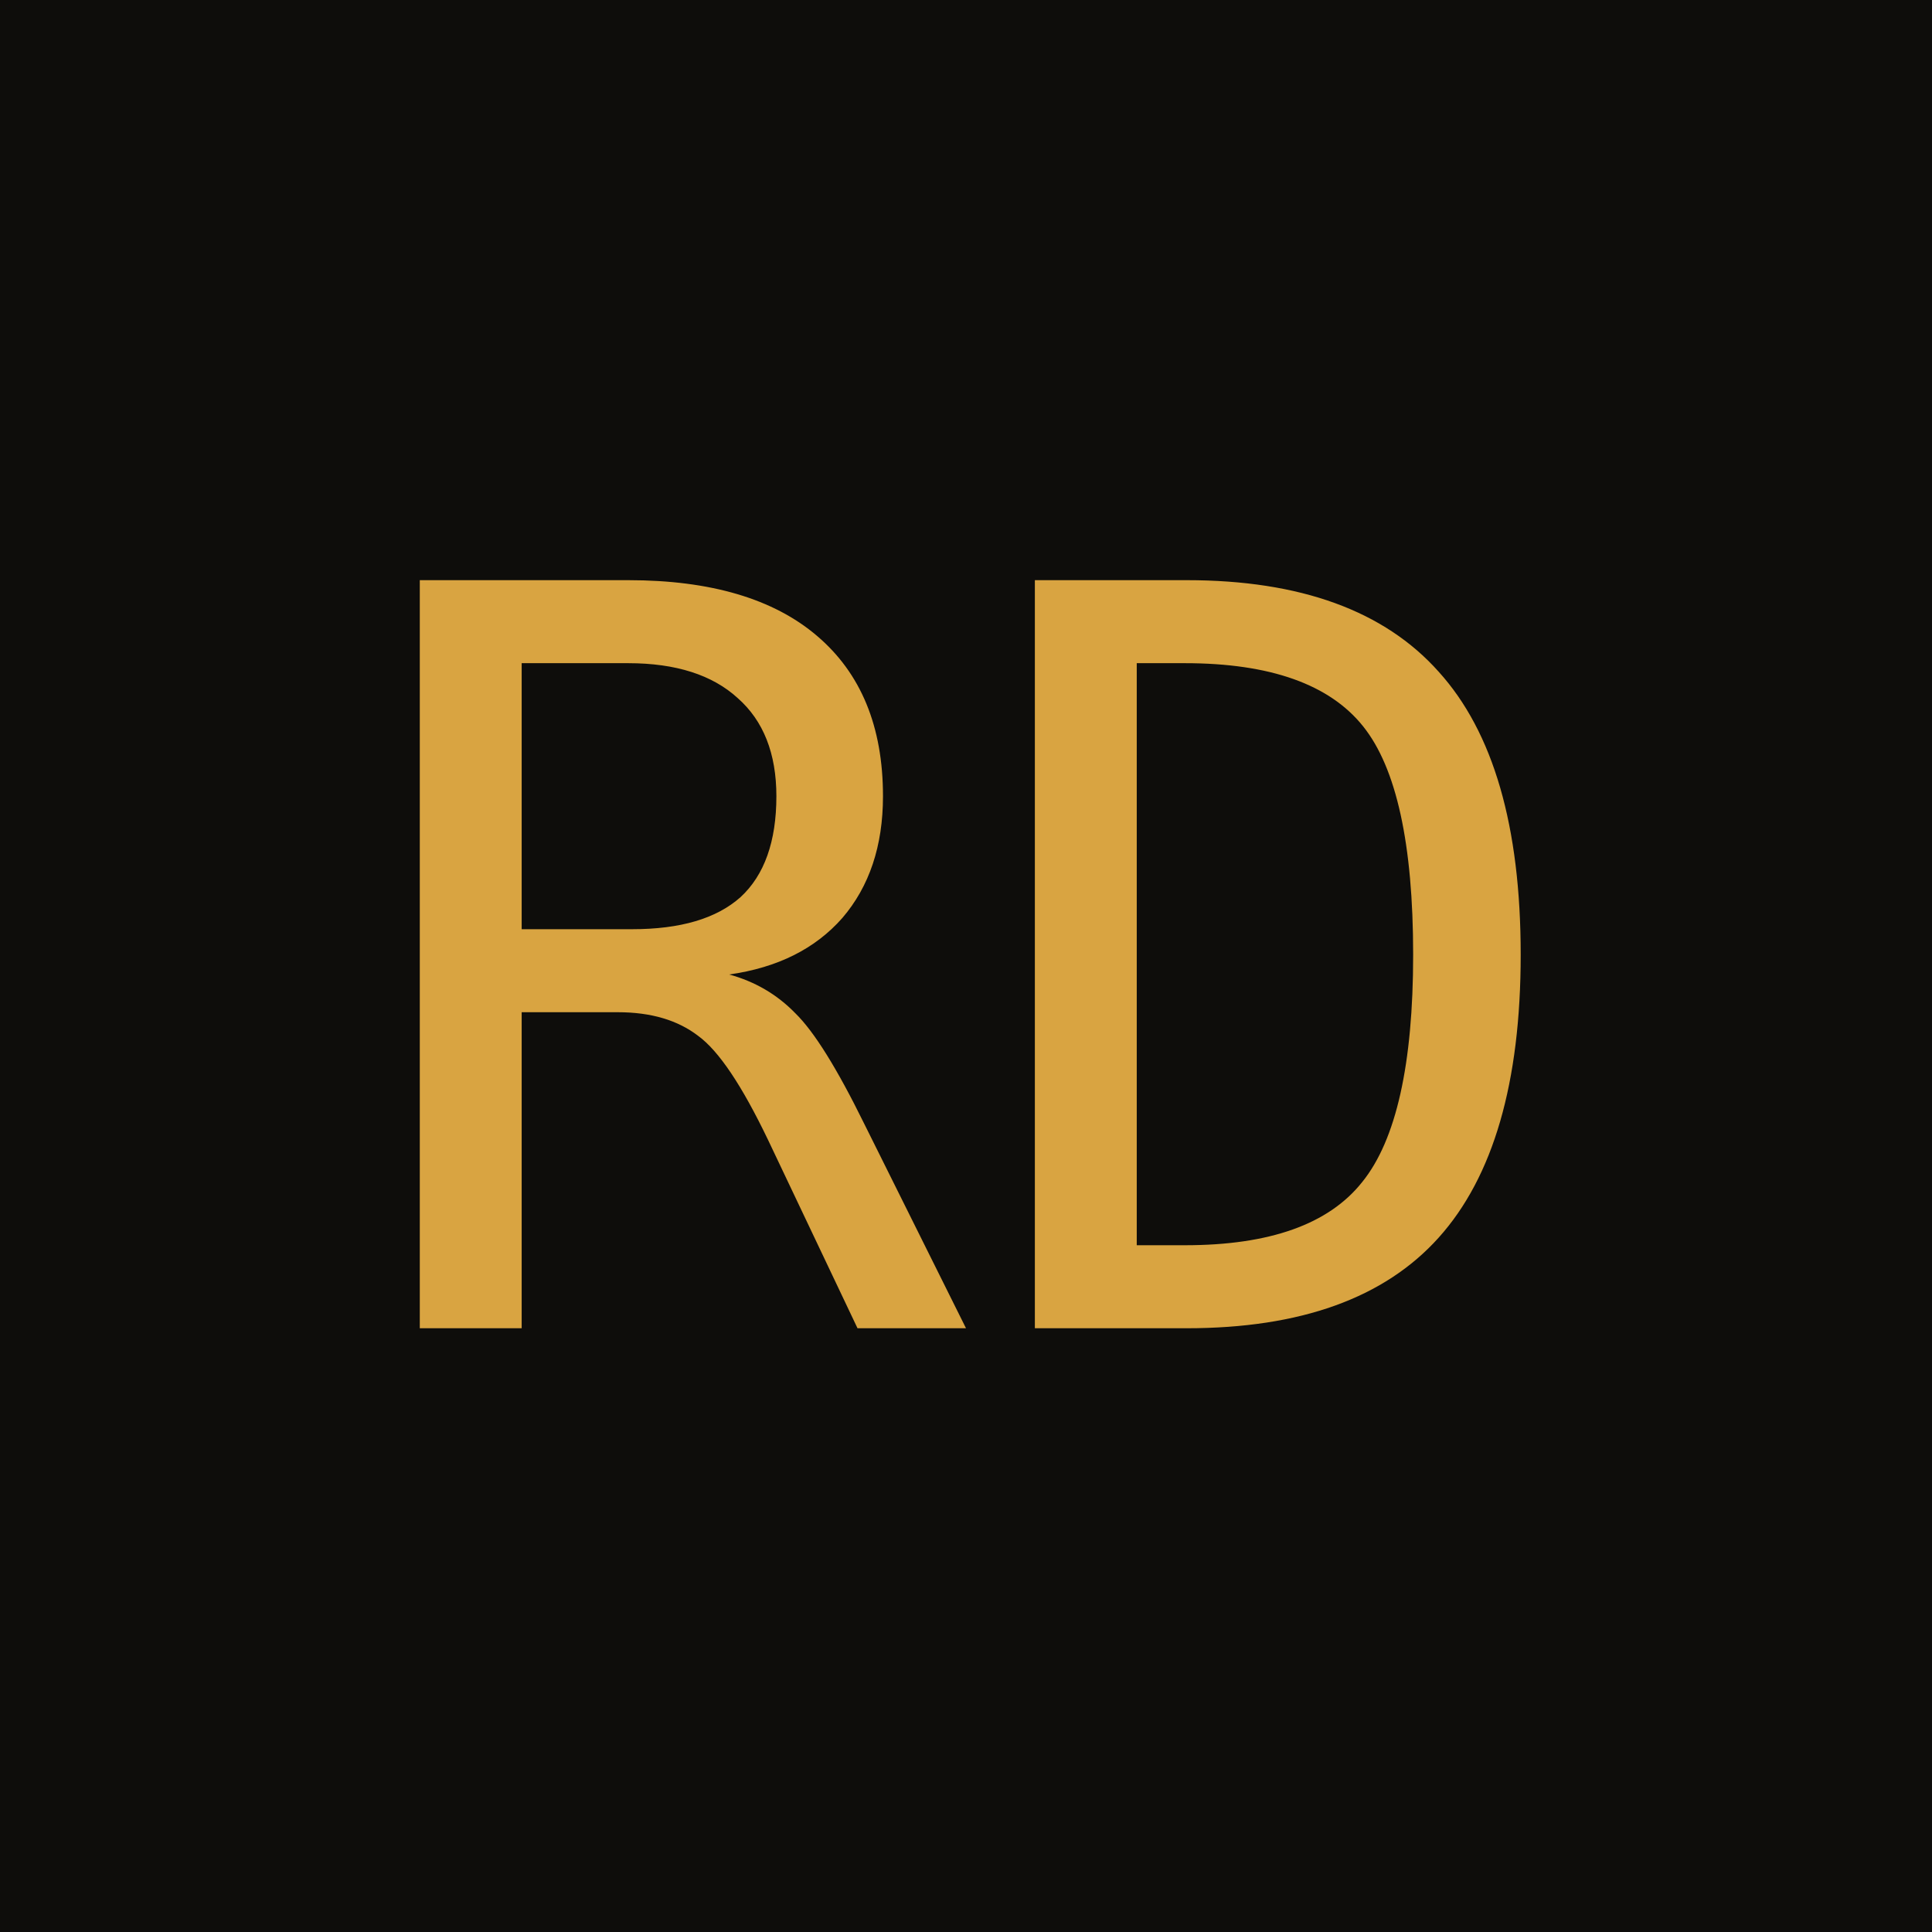
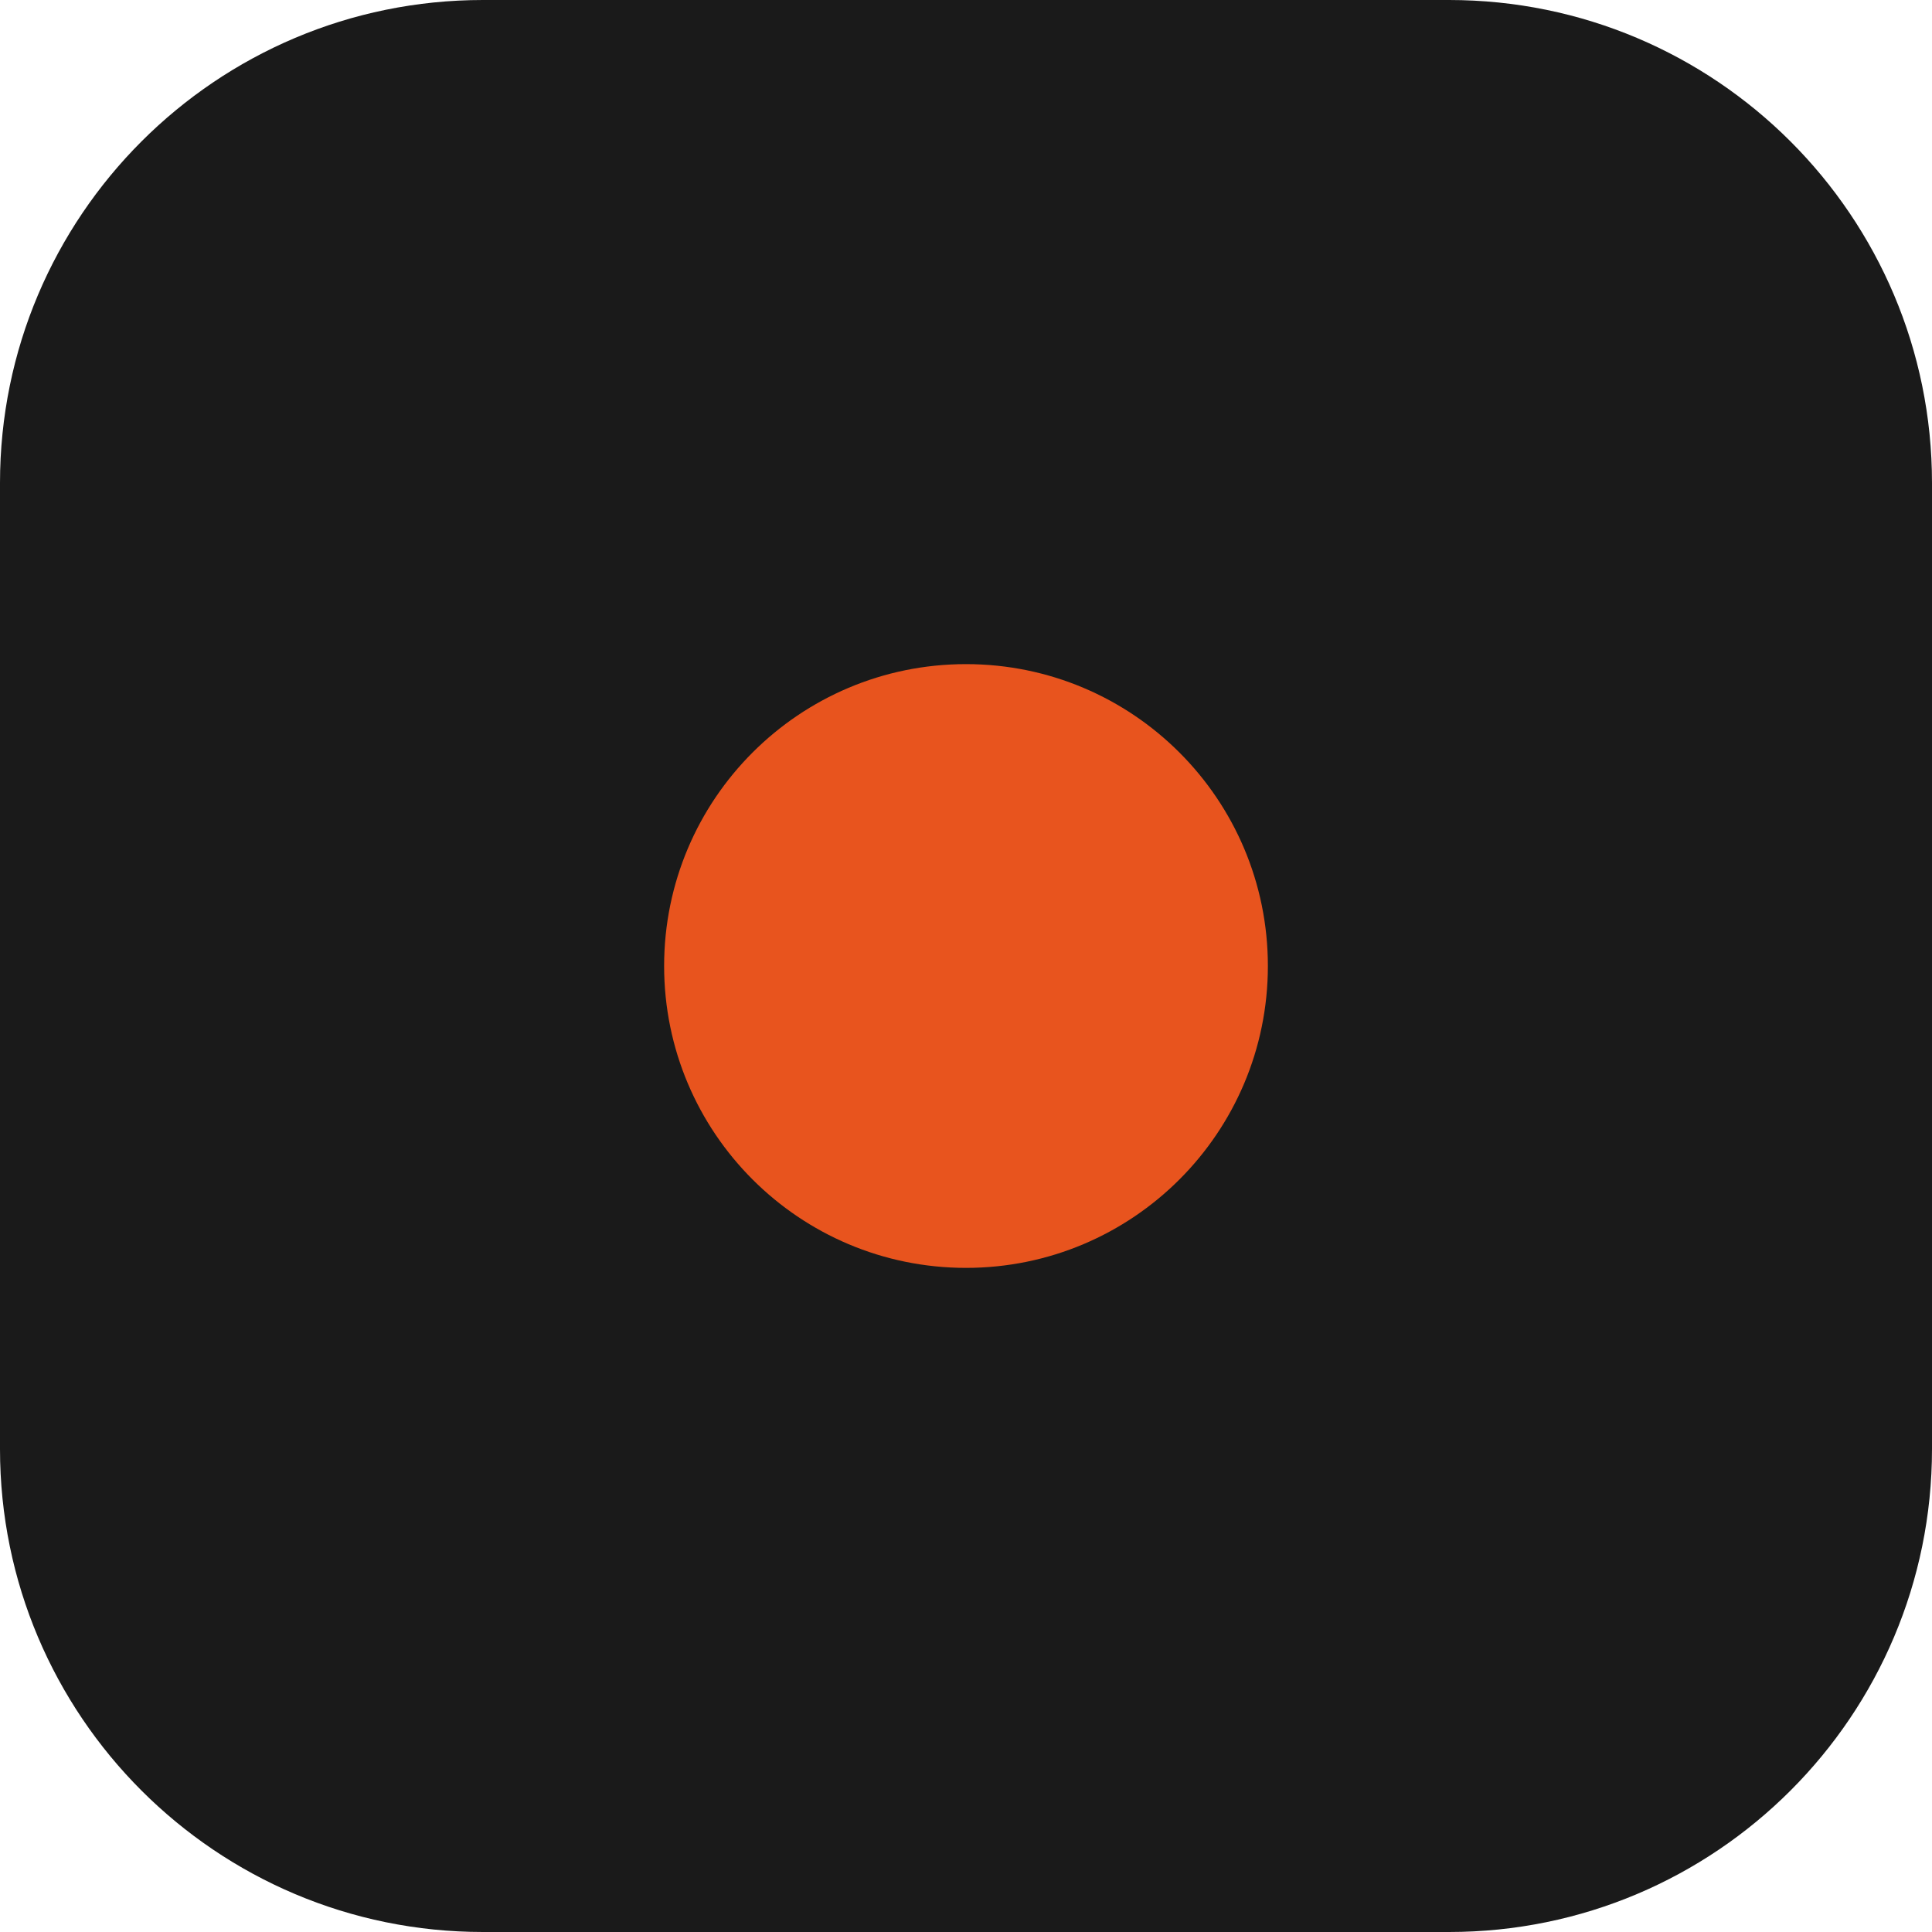
<svg xmlns="http://www.w3.org/2000/svg" viewBox="0 0 32 32">
-   <rect width="32" height="32" fill="#0e0d0b" />
-   <text x="16" y="22" text-anchor="middle" font-family="ui-monospace,Menlo,monospace" font-size="17" font-weight="500" fill="#d9a441">RD</text>
+   <rect width="32" height="32" rx="8" fill="#1a1a1a" />
+   <circle cx="16" cy="16" r="5" fill="#e8541e" />
</svg>
